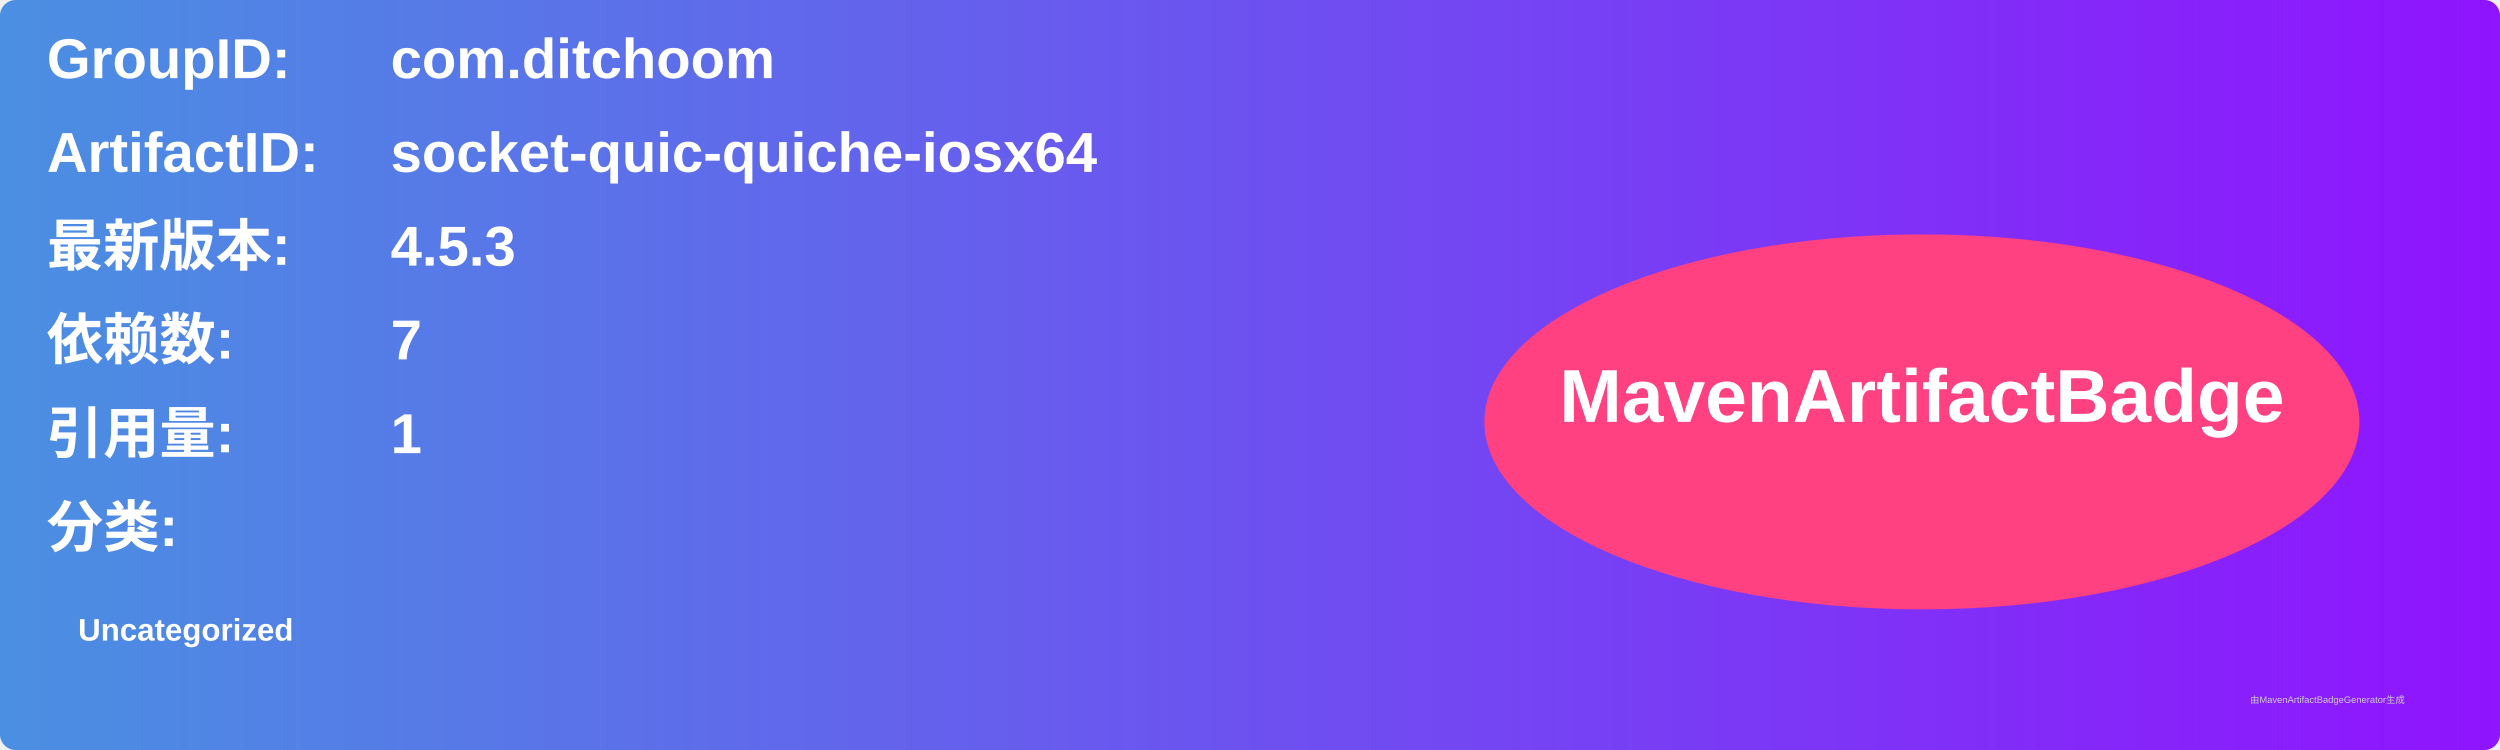
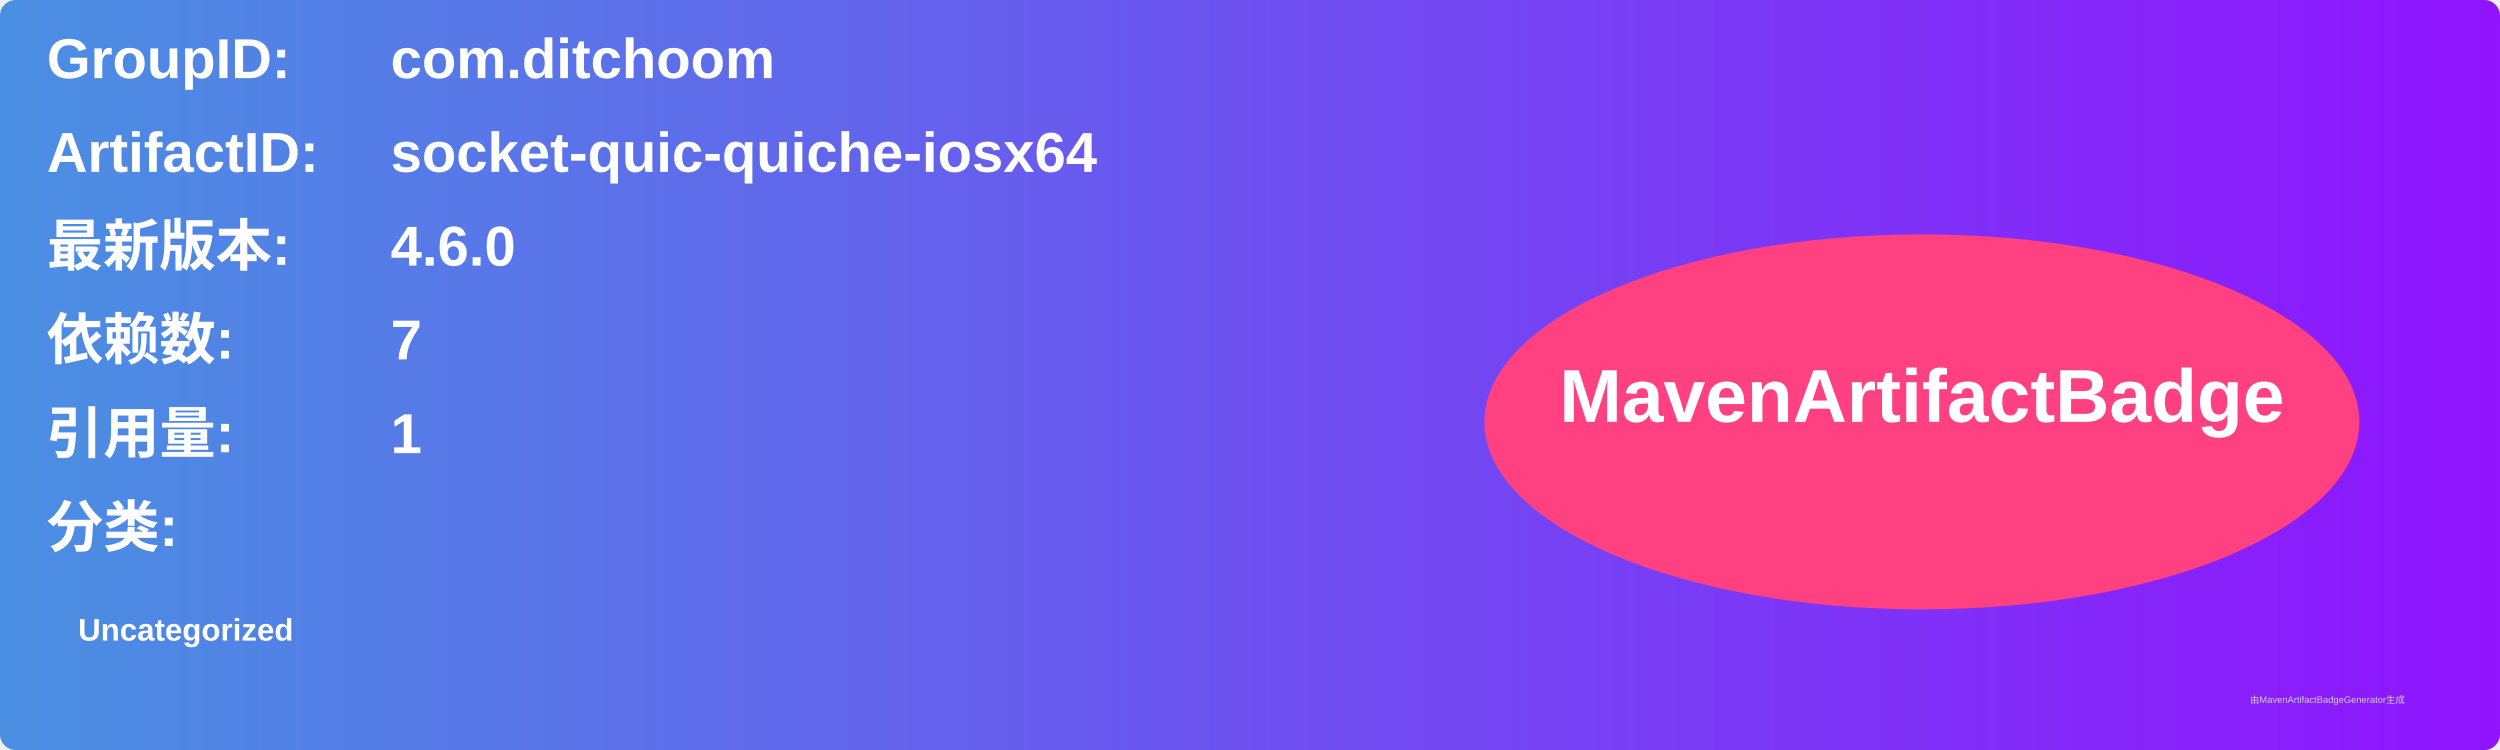
<svg xmlns="http://www.w3.org/2000/svg" width="800" height="240" viewBox="0 0 800 240">
  <linearGradient id="grad" x1="0%" y1="0%" x2="100%" y2="0%">
    <stop offset="0%" stop-color="#4a90e2" />
    <stop offset="100%" stop-color="#9013fe" />
  </linearGradient>
  <rect width="100%" height="100%" rx="5" ry="5" fill="url(#grad)" />
  <g transform="translate(15, 15)">
    <text x="0" y="10" font-family="Arial" font-size="18" fill="white" font-weight="bold" width="260">GroupID:</text>
    <text x="110" y="10" font-family="Arial" font-size="18" fill="white" font-weight="bold" width="460">com.ditchoom</text>
    <text x="0" y="40" font-family="Arial" font-size="18" fill="white" font-weight="bold" width="260">ArtifactID:</text>
    <text x="110" y="40" font-family="Arial" font-size="18" fill="white" font-weight="bold" width="460">socket-quic-quiche-iosx64</text>
    <text x="0" y="70" font-family="Arial" font-size="18" fill="white" font-weight="bold">最新版本:</text>
    <text x="110" y="70" font-family="Arial" font-size="18" fill="white" font-weight="bold">
-       <tspan font-weight="bold">4.5.3</tspan>
+       <tspan font-weight="bold">4.6.0</tspan>
    </text>
    <text x="0" y="100" font-family="Arial" font-size="18" fill="white" font-weight="bold">依赖数: </text>
    <text x="110" y="100" font-family="Arial" font-size="18" fill="white">
      <tspan font-weight="bold">7</tspan>
    </text>
    <text x="0" y="130" font-family="Arial" font-size="18" fill="white" font-weight="bold">引用量: </text>
    <text x="110" y="130" font-family="Arial" font-size="18" fill="white">
      <tspan font-weight="bold">1</tspan>
    </text>
    <text x="0" y="160" font-family="Arial" font-size="18" fill="white" font-weight="bold">分类:</text>
    <text x="10" y="190" font-family="Arial" font-size="10" fill="white">
      <tspan font-weight="bold">Uncategorized</tspan>
    </text>
    <ellipse cx="600" cy="120" rx="140" ry="60" fill="#ff4081" />
    <text x="600" y="120" text-anchor="middle" font-family="Arial" font-size="24" fill="white" font-weight="bold">MavenArtifactBadge</text>
  </g>
  <text x="720" y="225" font-family="Arial" font-size="3" fill="#d0d0d0">由MavenArtifactBadgeGenerator生成</text>
</svg>
